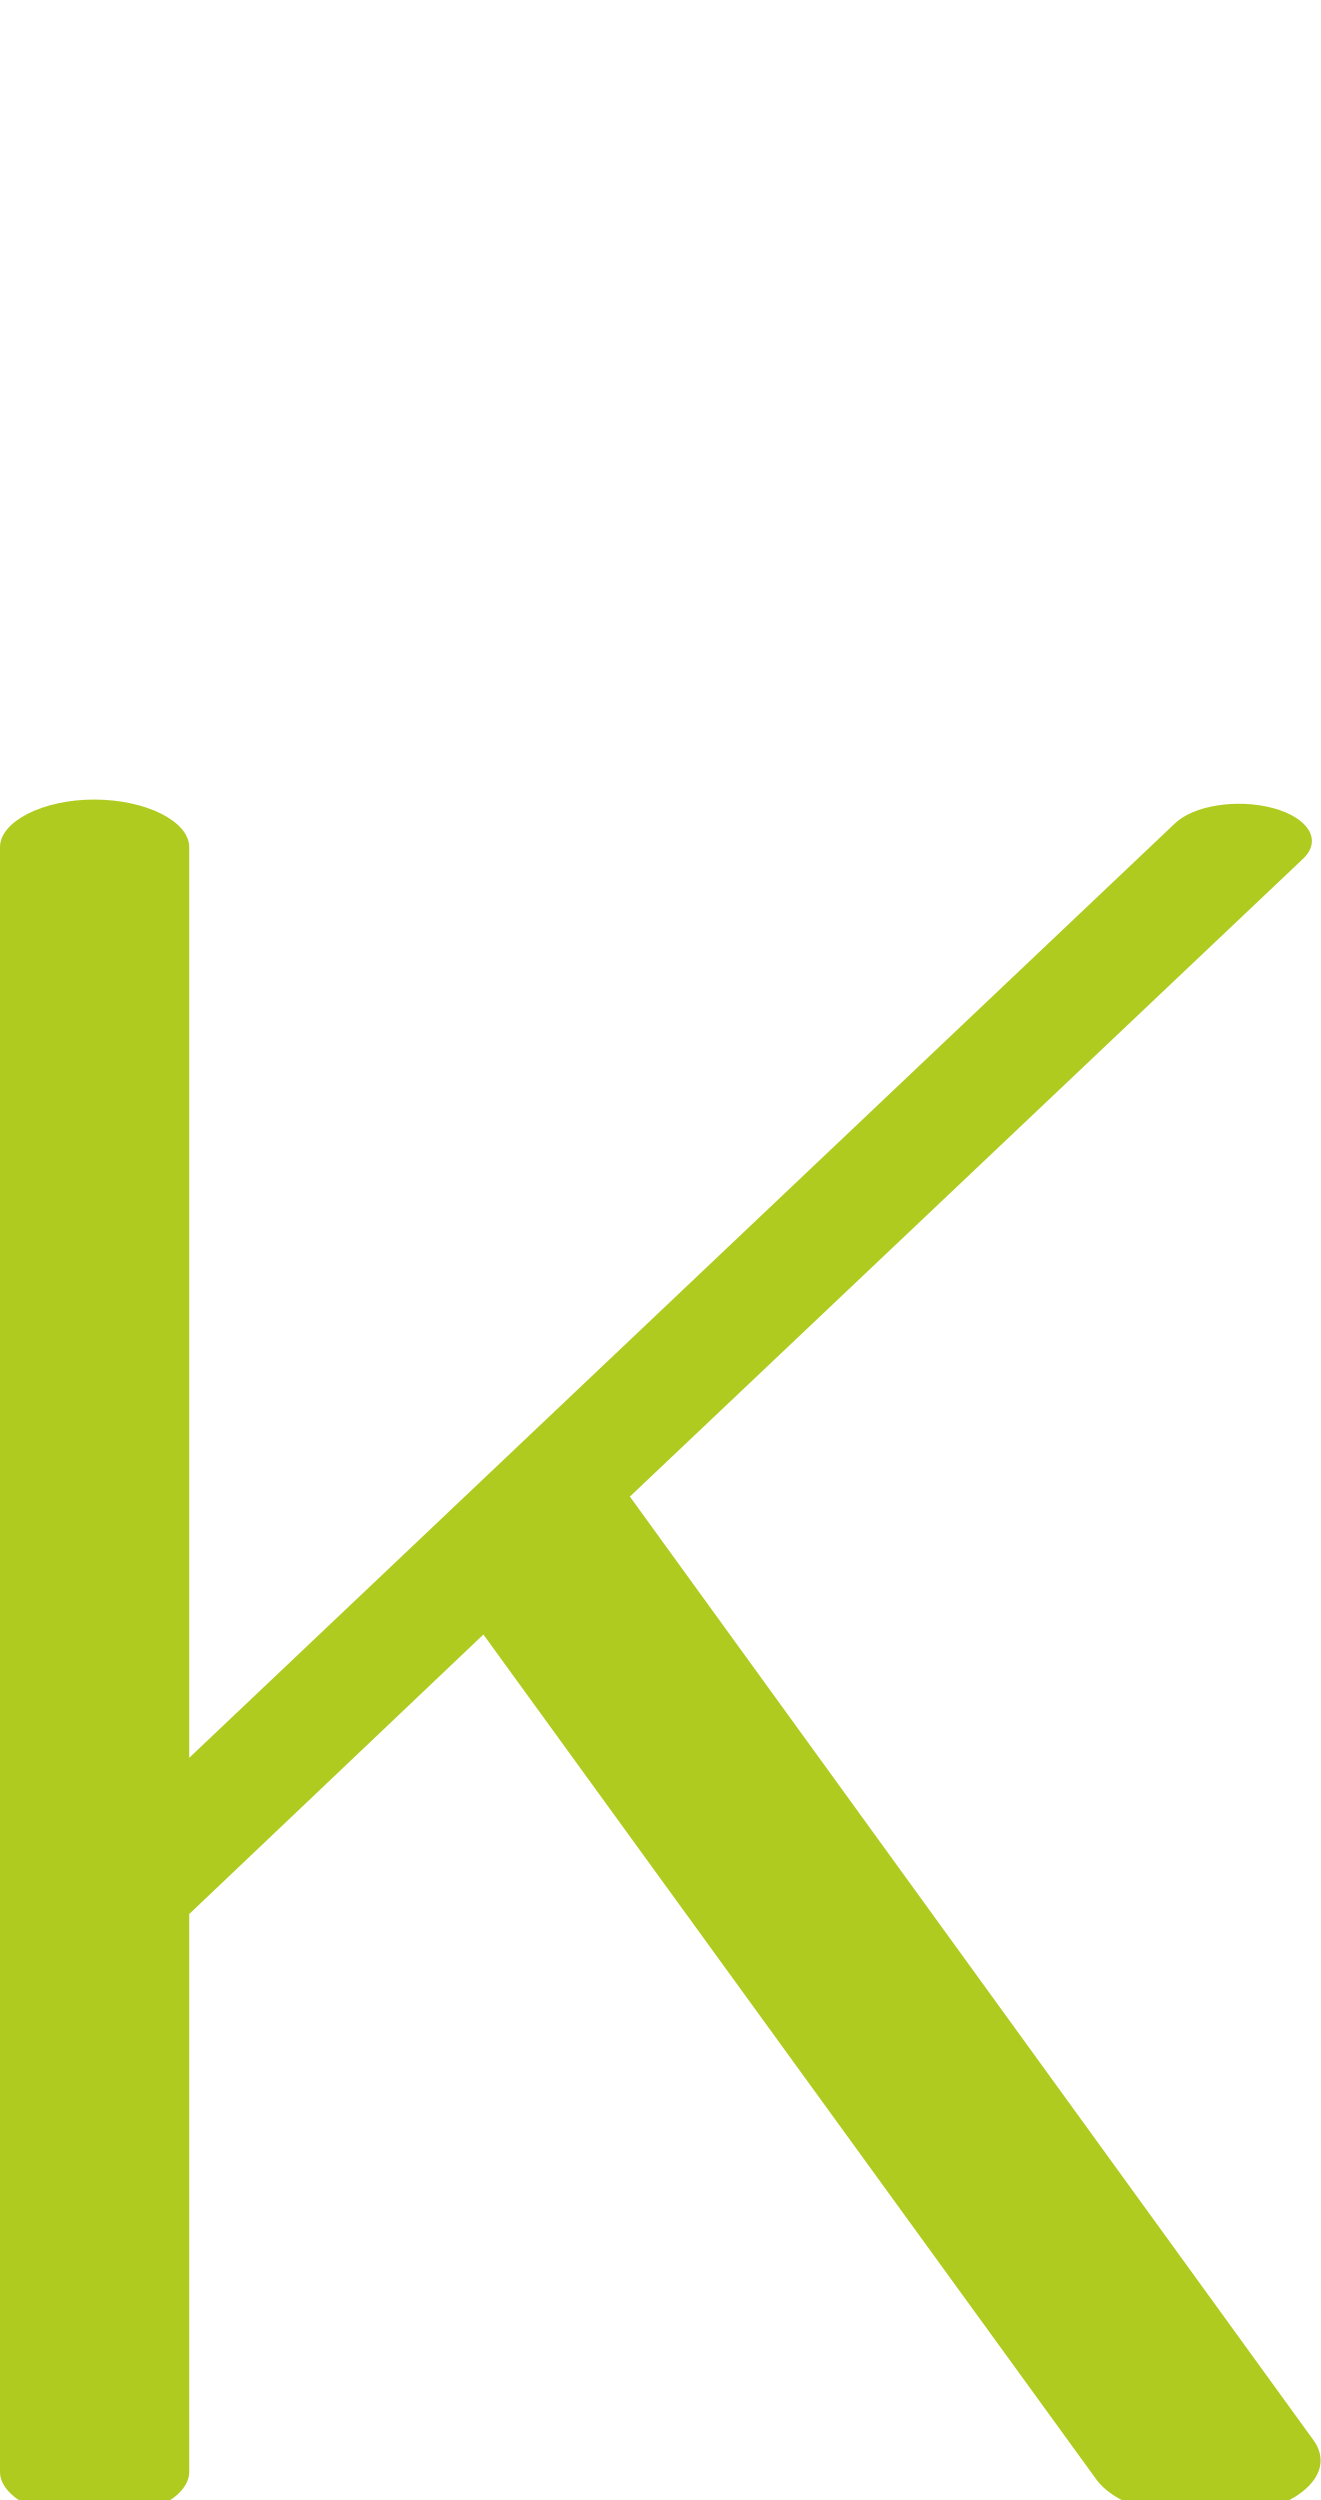
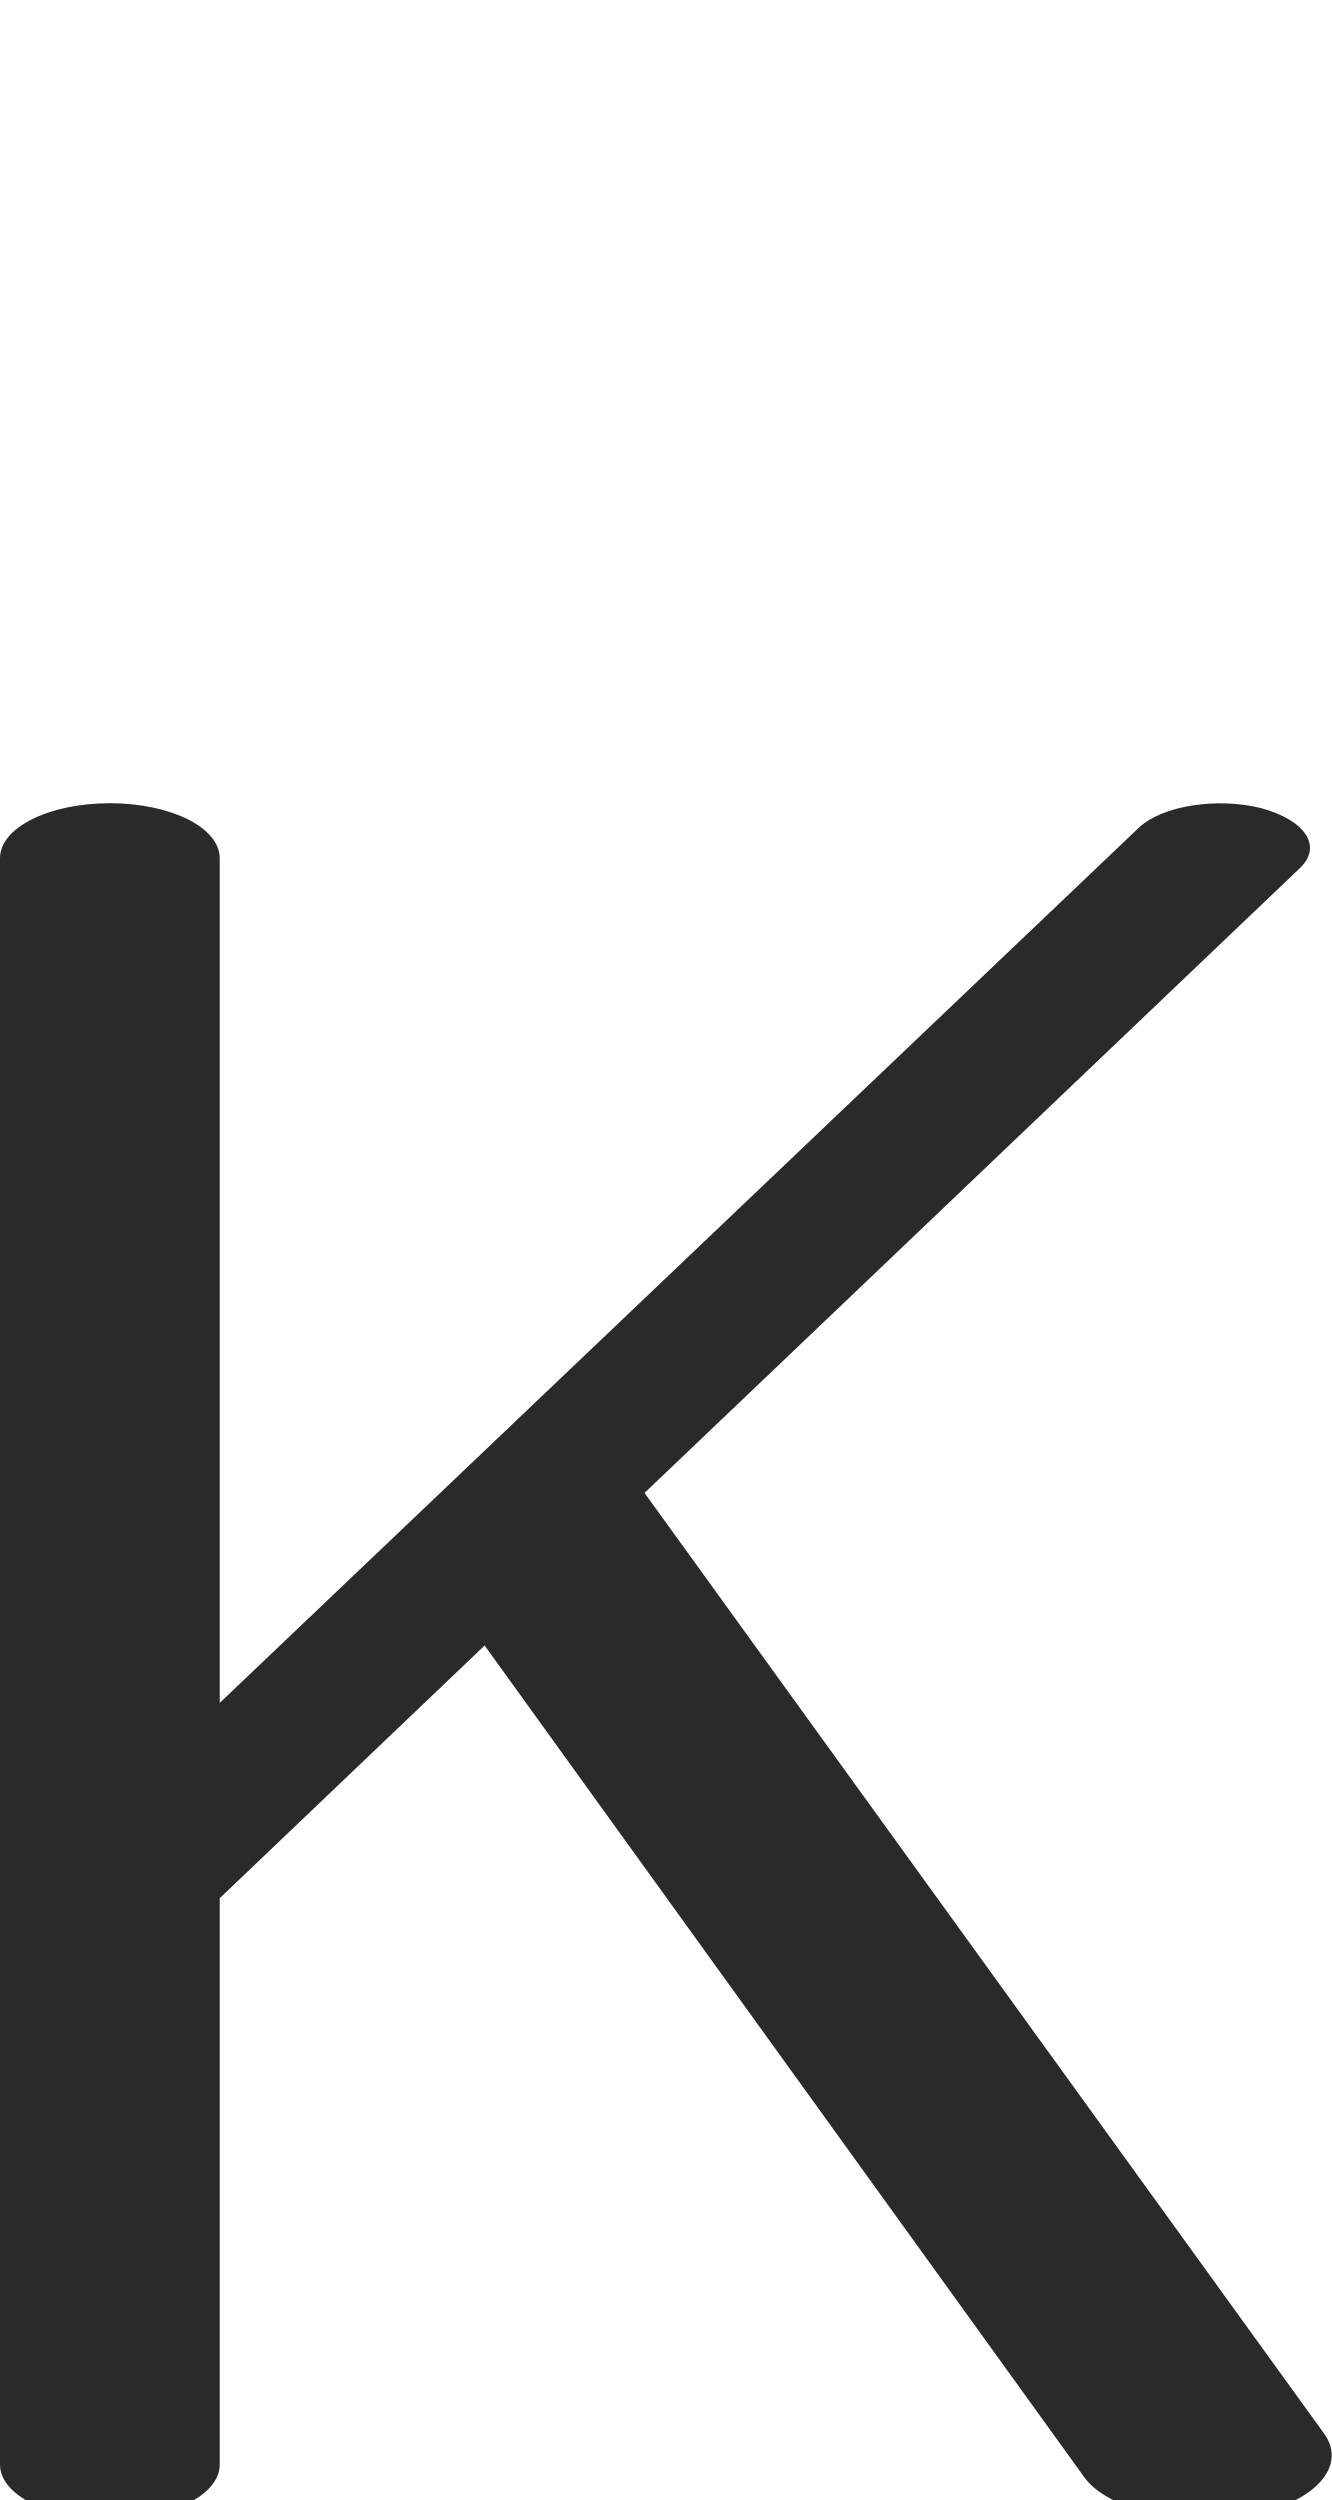
- <svg xmlns="http://www.w3.org/2000/svg" xml:space="preserve" width="1082px" height="2048px" version="1.1" style="shape-rendering:geometricPrecision; text-rendering:geometricPrecision; image-rendering:optimizeQuality; fill-rule:evenodd; clip-rule:evenodd" viewBox="0 0 1082 2048">
+ <svg xmlns="http://www.w3.org/2000/svg" xml:space="preserve" width="1091px" height="2048px" version="1.1" style="shape-rendering:geometricPrecision; text-rendering:geometricPrecision; image-rendering:optimizeQuality; fill-rule:evenodd; clip-rule:evenodd" viewBox="0 0 1091 2048">
  <defs>
    <style type="text/css">
   
-     .fil0 {fill:#B0CB1F;fill-rule:nonzero}
+     .fil0 {fill:#2B2A29;fill-rule:nonzero}
   
  </style>
  </defs>
  <g id="Layer_x0020_1">
-     <path class="fil0" d="M0 694c0,-21 35,-39 77,-39 43,0 78,18 78,39l0 746 807 -765c15,-15 51,-21 81,-13 29,8 40,26 25,41l-552 523 560 773c18,25 -7,52 -56,61 -50,9 -104,-4 -122,-29l-502 -692 -241 229 0 457c0,21 -35,39 -78,39 -42,0 -77,-18 -77,-39l0 -1331z" />
+     <path class="fil0" d="M0 703c0,-25 40,-45 90,-45 50,0 90,20 90,45l0 692 753 -717c19,-18 64,-25 100,-16 37,10 51,32 31,50l-536 511 557 771c19,27 -9,57 -63,67 -55,9 -115,-5 -134,-32l-491 -681 -217 207 0 464c0,25 -40,45 -90,45 -50,0 -90,-20 -90,-45l0 -1316z" />
  </g>
</svg>
